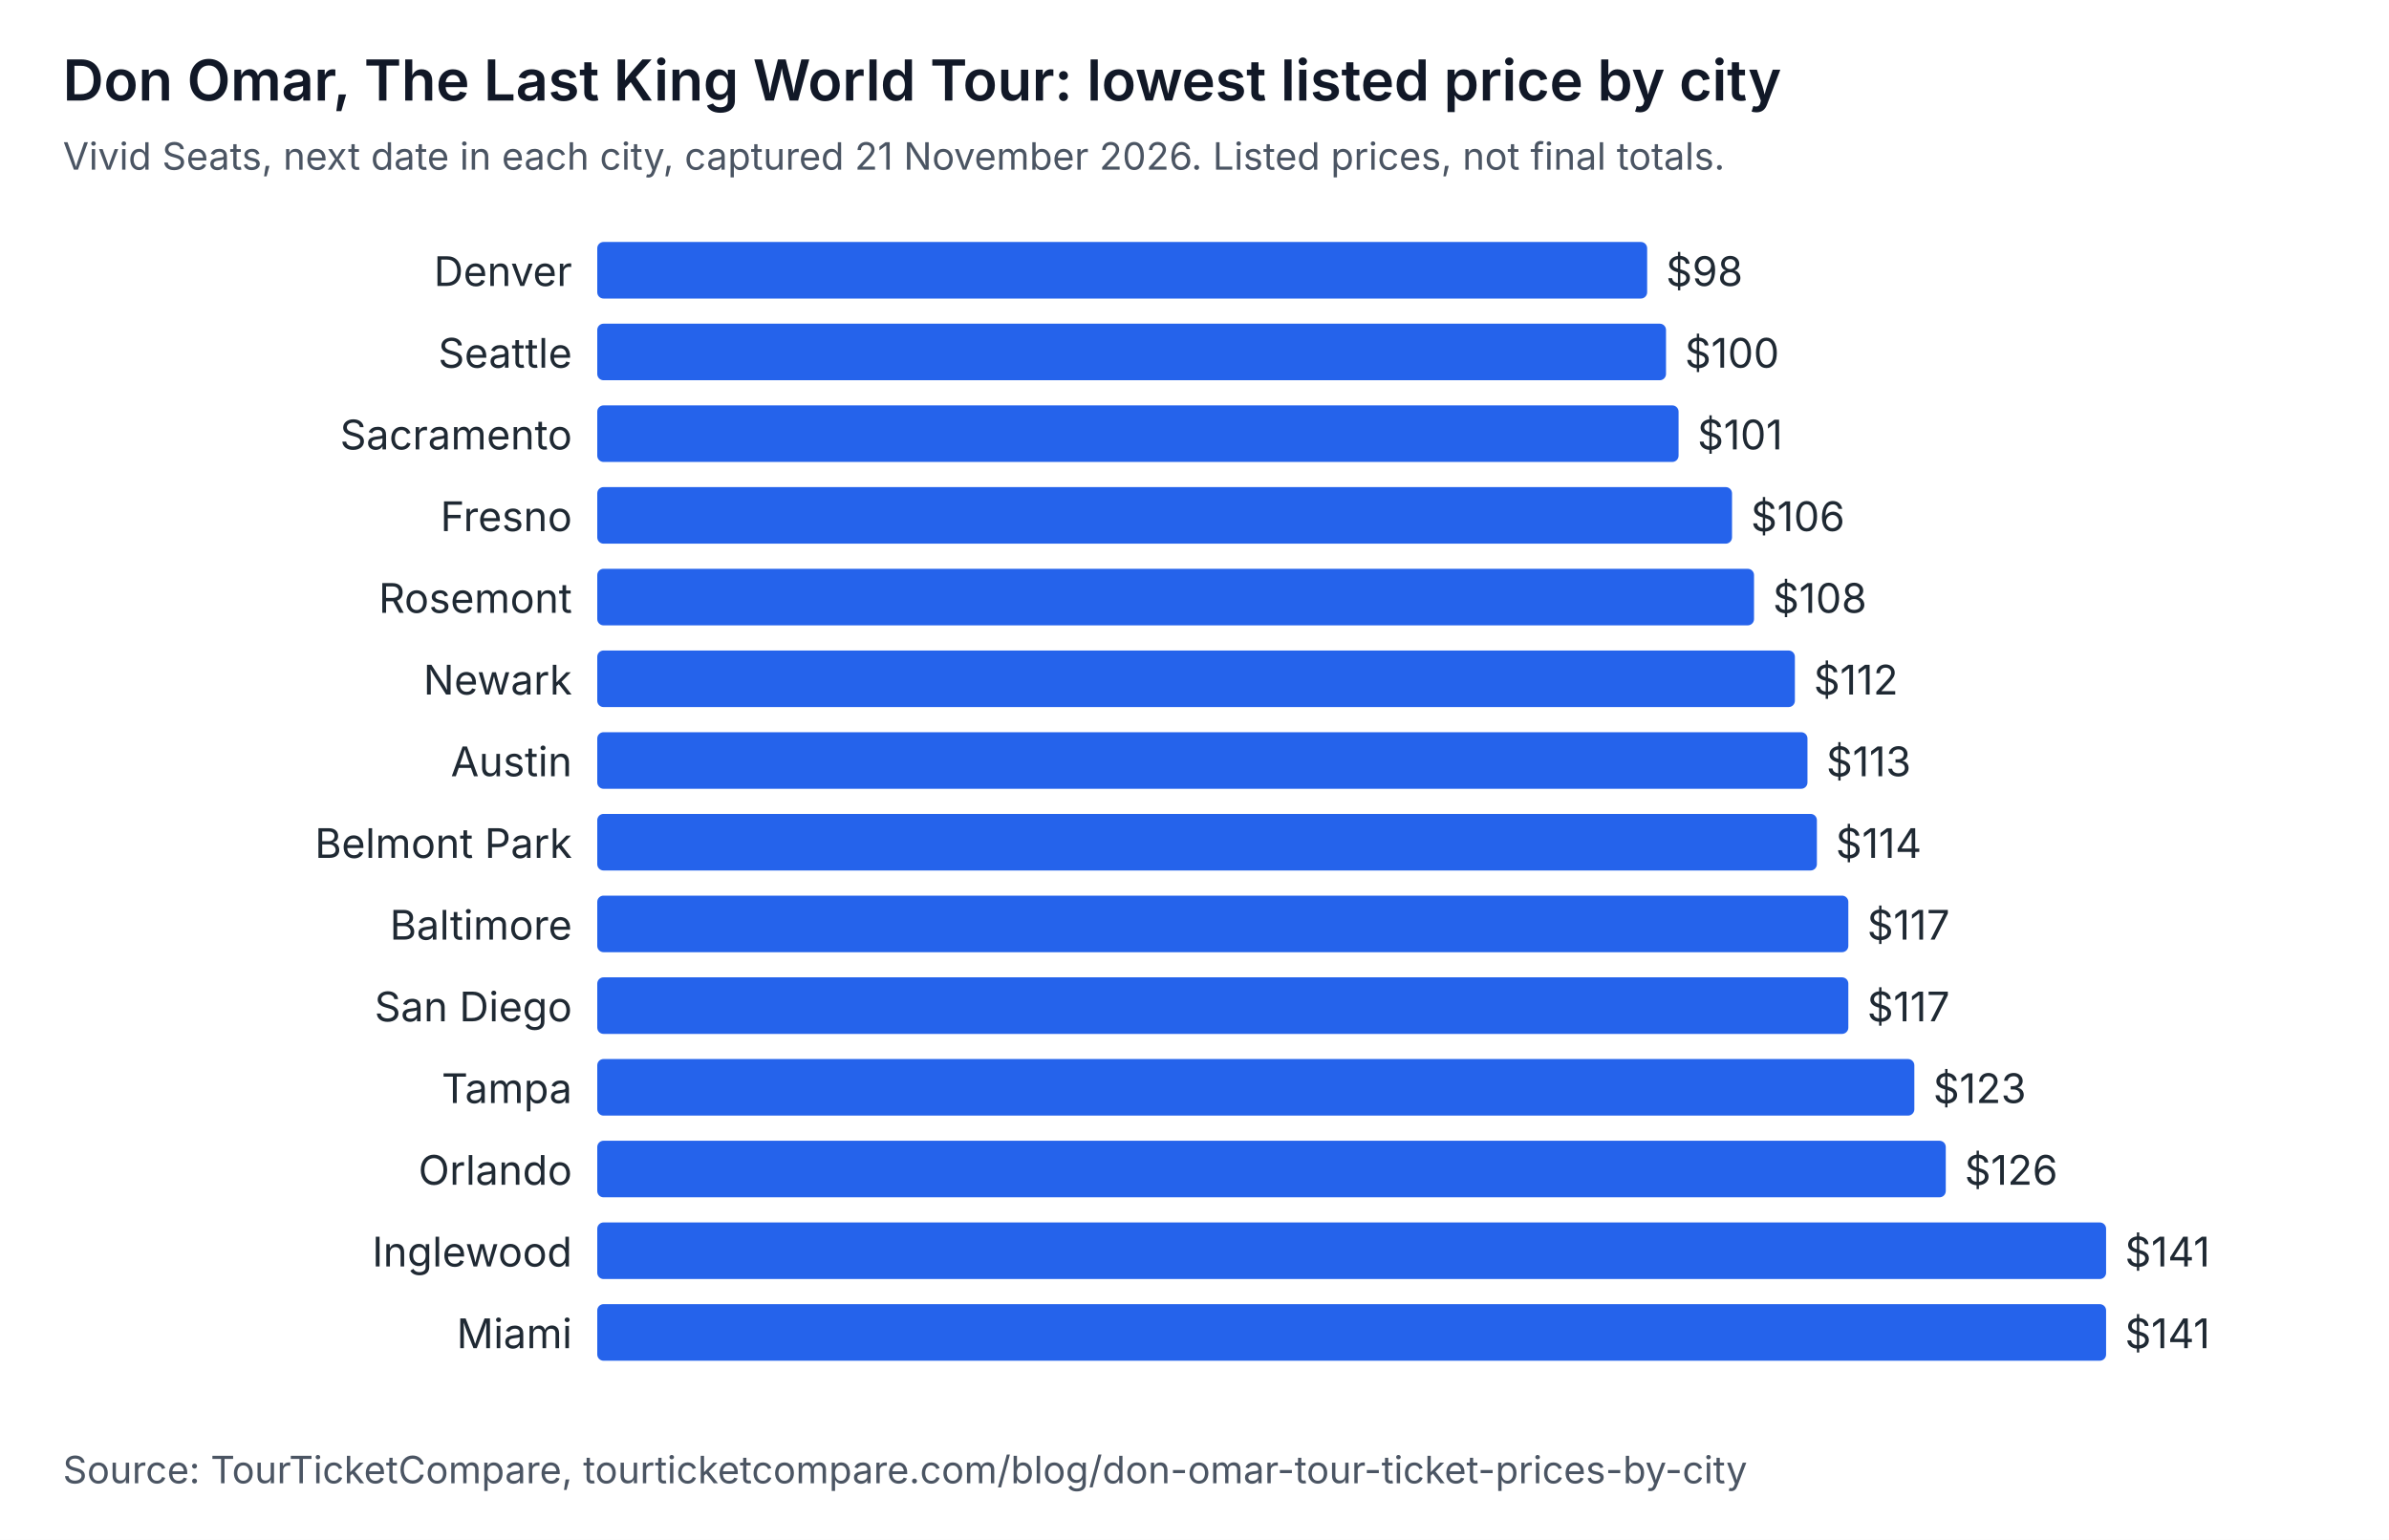
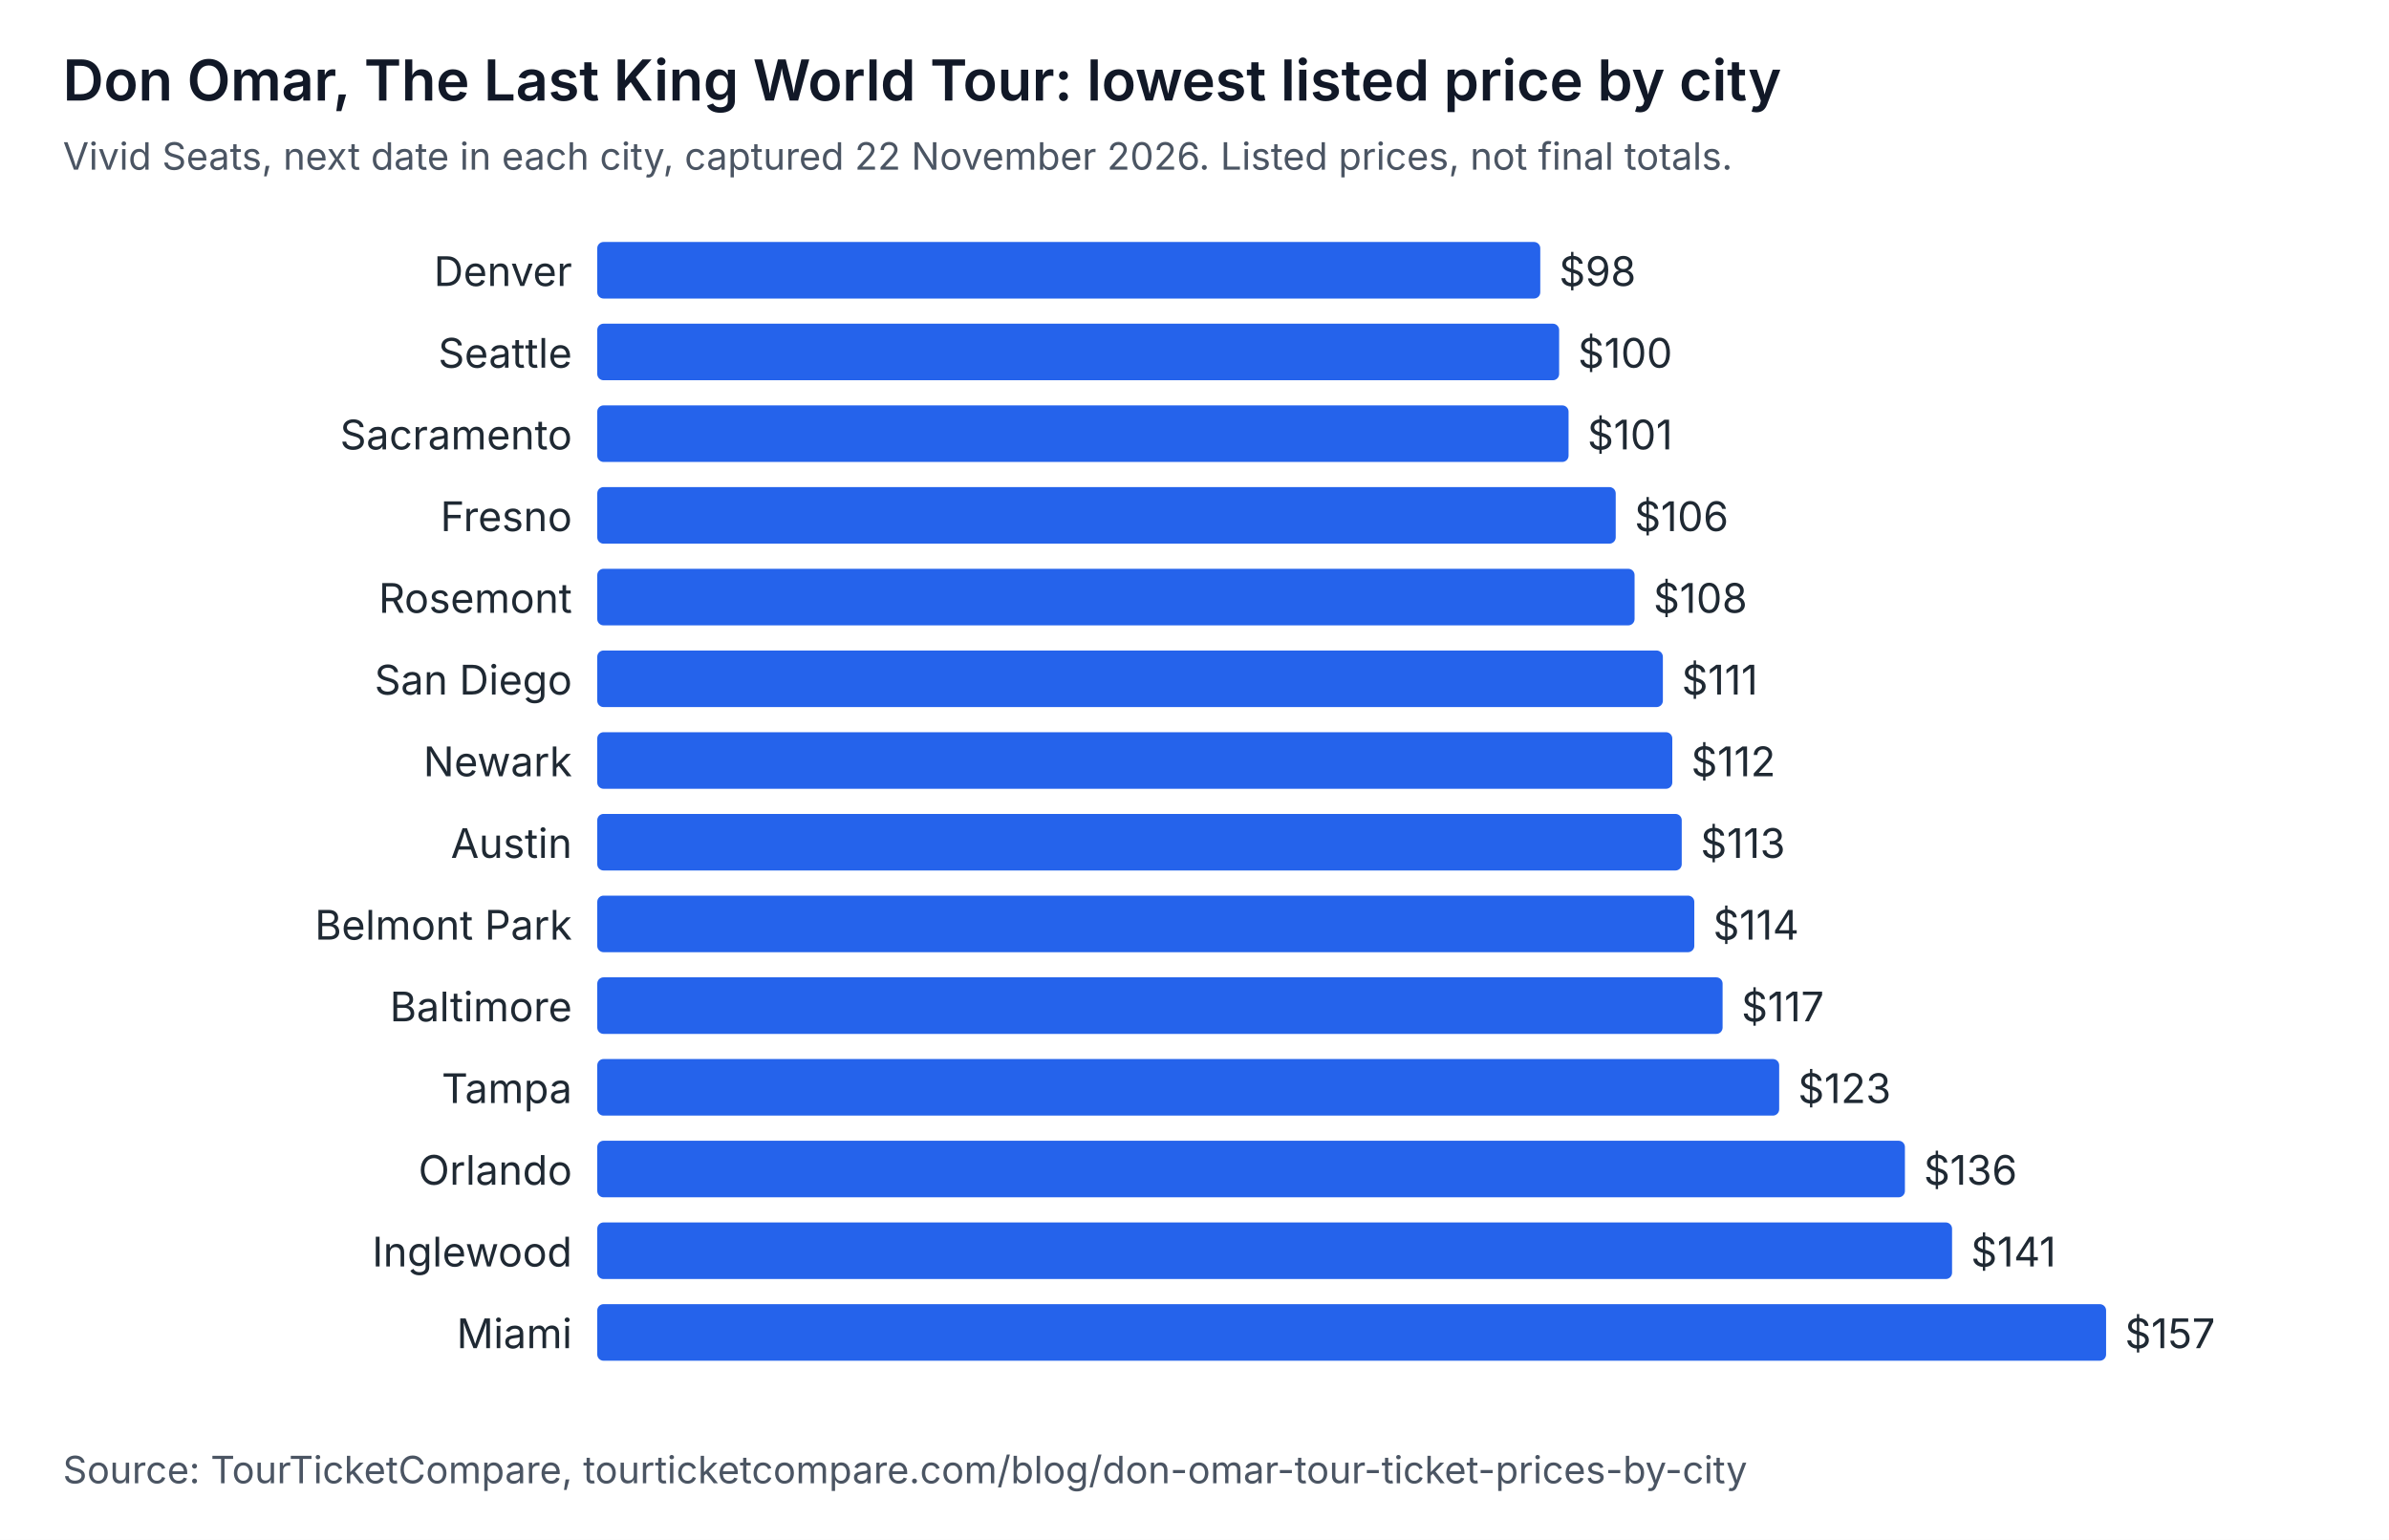
<svg xmlns="http://www.w3.org/2000/svg" width="760" height="490" viewBox="0 0 760 490" role="img" aria-labelledby="t d" font-family="system-ui, -apple-system, Segoe UI, sans-serif">
  <rect width="760" height="490" fill="#ffffff" />
  <text x="20" y="32" font-size="18" font-weight="600" fill="#111827">Don Omar, The Last King World Tour: lowest listed price by city</text>
-   <text x="20" y="54" font-size="12" fill="#4b5563">Vivid Seats, next date in each city, captured 21 November 2026. Listed prices, not final totals.</text>
+   <text x="20" y="54" font-size="12" fill="#4b5563">Vivid Seats, next date in each city, captured 22 November 2026. Listed prices, not final totals.</text>
  <text x="182" y="91" text-anchor="end" font-size="13" fill="#1f2933">Denver</text>
-   <rect x="190" y="77" width="334" height="18" rx="2" fill="#2563eb" />
-   <text x="530" y="91" font-size="13" fill="#1f2933">$98</text>
+   <rect x="190" y="77" width="300" height="18" rx="2" fill="#2563eb" />
+   <text x="496" y="91" font-size="13" fill="#1f2933">$98</text>
  <text x="182" y="117" text-anchor="end" font-size="13" fill="#1f2933">Seattle</text>
-   <rect x="190" y="103" width="340" height="18" rx="2" fill="#2563eb" />
-   <text x="536" y="117" font-size="13" fill="#1f2933">$100</text>
+   <rect x="190" y="103" width="306" height="18" rx="2" fill="#2563eb" />
+   <text x="502" y="117" font-size="13" fill="#1f2933">$100</text>
  <text x="182" y="143" text-anchor="end" font-size="13" fill="#1f2933">Sacramento</text>
-   <rect x="190" y="129" width="344" height="18" rx="2" fill="#2563eb" />
-   <text x="540" y="143" font-size="13" fill="#1f2933">$101</text>
+   <rect x="190" y="129" width="309" height="18" rx="2" fill="#2563eb" />
+   <text x="505" y="143" font-size="13" fill="#1f2933">$101</text>
  <text x="182" y="169" text-anchor="end" font-size="13" fill="#1f2933">Fresno</text>
-   <rect x="190" y="155" width="361" height="18" rx="2" fill="#2563eb" />
-   <text x="557" y="169" font-size="13" fill="#1f2933">$106</text>
+   <rect x="190" y="155" width="324" height="18" rx="2" fill="#2563eb" />
+   <text x="520" y="169" font-size="13" fill="#1f2933">$106</text>
  <text x="182" y="195" text-anchor="end" font-size="13" fill="#1f2933">Rosemont</text>
-   <rect x="190" y="181" width="368" height="18" rx="2" fill="#2563eb" />
-   <text x="564" y="195" font-size="13" fill="#1f2933">$108</text>
-   <text x="182" y="221" text-anchor="end" font-size="13" fill="#1f2933">Newark</text>
-   <rect x="190" y="207" width="381" height="18" rx="2" fill="#2563eb" />
-   <text x="577" y="221" font-size="13" fill="#1f2933">$112</text>
-   <text x="182" y="247" text-anchor="end" font-size="13" fill="#1f2933">Austin</text>
-   <rect x="190" y="233" width="385" height="18" rx="2" fill="#2563eb" />
-   <text x="581" y="247" font-size="13" fill="#1f2933">$113</text>
-   <text x="182" y="273" text-anchor="end" font-size="13" fill="#1f2933">Belmont Park</text>
-   <rect x="190" y="259" width="388" height="18" rx="2" fill="#2563eb" />
-   <text x="584" y="273" font-size="13" fill="#1f2933">$114</text>
-   <text x="182" y="299" text-anchor="end" font-size="13" fill="#1f2933">Baltimore</text>
-   <rect x="190" y="285" width="398" height="18" rx="2" fill="#2563eb" />
-   <text x="594" y="299" font-size="13" fill="#1f2933">$117</text>
-   <text x="182" y="325" text-anchor="end" font-size="13" fill="#1f2933">San Diego</text>
-   <rect x="190" y="311" width="398" height="18" rx="2" fill="#2563eb" />
-   <text x="594" y="325" font-size="13" fill="#1f2933">$117</text>
+   <rect x="190" y="181" width="330" height="18" rx="2" fill="#2563eb" />
+   <text x="526" y="195" font-size="13" fill="#1f2933">$108</text>
+   <text x="182" y="221" text-anchor="end" font-size="13" fill="#1f2933">San Diego</text>
+   <rect x="190" y="207" width="339" height="18" rx="2" fill="#2563eb" />
+   <text x="535" y="221" font-size="13" fill="#1f2933">$111</text>
+   <text x="182" y="247" text-anchor="end" font-size="13" fill="#1f2933">Newark</text>
+   <rect x="190" y="233" width="342" height="18" rx="2" fill="#2563eb" />
+   <text x="538" y="247" font-size="13" fill="#1f2933">$112</text>
+   <text x="182" y="273" text-anchor="end" font-size="13" fill="#1f2933">Austin</text>
+   <rect x="190" y="259" width="345" height="18" rx="2" fill="#2563eb" />
+   <text x="541" y="273" font-size="13" fill="#1f2933">$113</text>
+   <text x="182" y="299" text-anchor="end" font-size="13" fill="#1f2933">Belmont Park</text>
+   <rect x="190" y="285" width="349" height="18" rx="2" fill="#2563eb" />
+   <text x="545" y="299" font-size="13" fill="#1f2933">$114</text>
+   <text x="182" y="325" text-anchor="end" font-size="13" fill="#1f2933">Baltimore</text>
+   <rect x="190" y="311" width="358" height="18" rx="2" fill="#2563eb" />
+   <text x="554" y="325" font-size="13" fill="#1f2933">$117</text>
  <text x="182" y="351" text-anchor="end" font-size="13" fill="#1f2933">Tampa</text>
-   <rect x="190" y="337" width="419" height="18" rx="2" fill="#2563eb" />
-   <text x="615" y="351" font-size="13" fill="#1f2933">$123</text>
+   <rect x="190" y="337" width="376" height="18" rx="2" fill="#2563eb" />
+   <text x="572" y="351" font-size="13" fill="#1f2933">$123</text>
  <text x="182" y="377" text-anchor="end" font-size="13" fill="#1f2933">Orlando</text>
-   <rect x="190" y="363" width="429" height="18" rx="2" fill="#2563eb" />
-   <text x="625" y="377" font-size="13" fill="#1f2933">$126</text>
+   <rect x="190" y="363" width="416" height="18" rx="2" fill="#2563eb" />
+   <text x="612" y="377" font-size="13" fill="#1f2933">$136</text>
  <text x="182" y="403" text-anchor="end" font-size="13" fill="#1f2933">Inglewood</text>
-   <rect x="190" y="389" width="480" height="18" rx="2" fill="#2563eb" />
-   <text x="676" y="403" font-size="13" fill="#1f2933">$141</text>
+   <rect x="190" y="389" width="431" height="18" rx="2" fill="#2563eb" />
+   <text x="627" y="403" font-size="13" fill="#1f2933">$141</text>
  <text x="182" y="429" text-anchor="end" font-size="13" fill="#1f2933">Miami</text>
  <rect x="190" y="415" width="480" height="18" rx="2" fill="#2563eb" />
-   <text x="676" y="429" font-size="13" fill="#1f2933">$141</text>
+   <text x="676" y="429" font-size="13" fill="#1f2933">$157</text>
  <text x="20" y="472" font-size="12" fill="#4b5563">Source: TourTicketCompare, tourticketcompare.com/blog/don-omar-tour-ticket-prices-by-city</text>
</svg>
